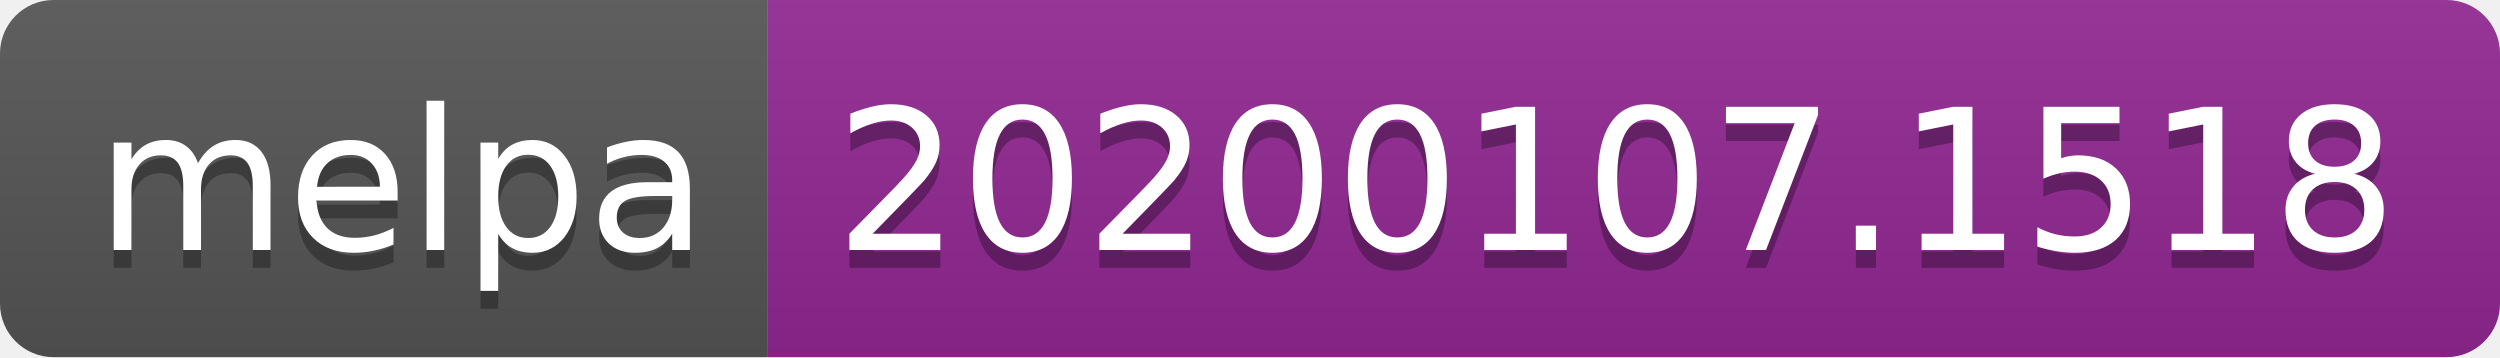
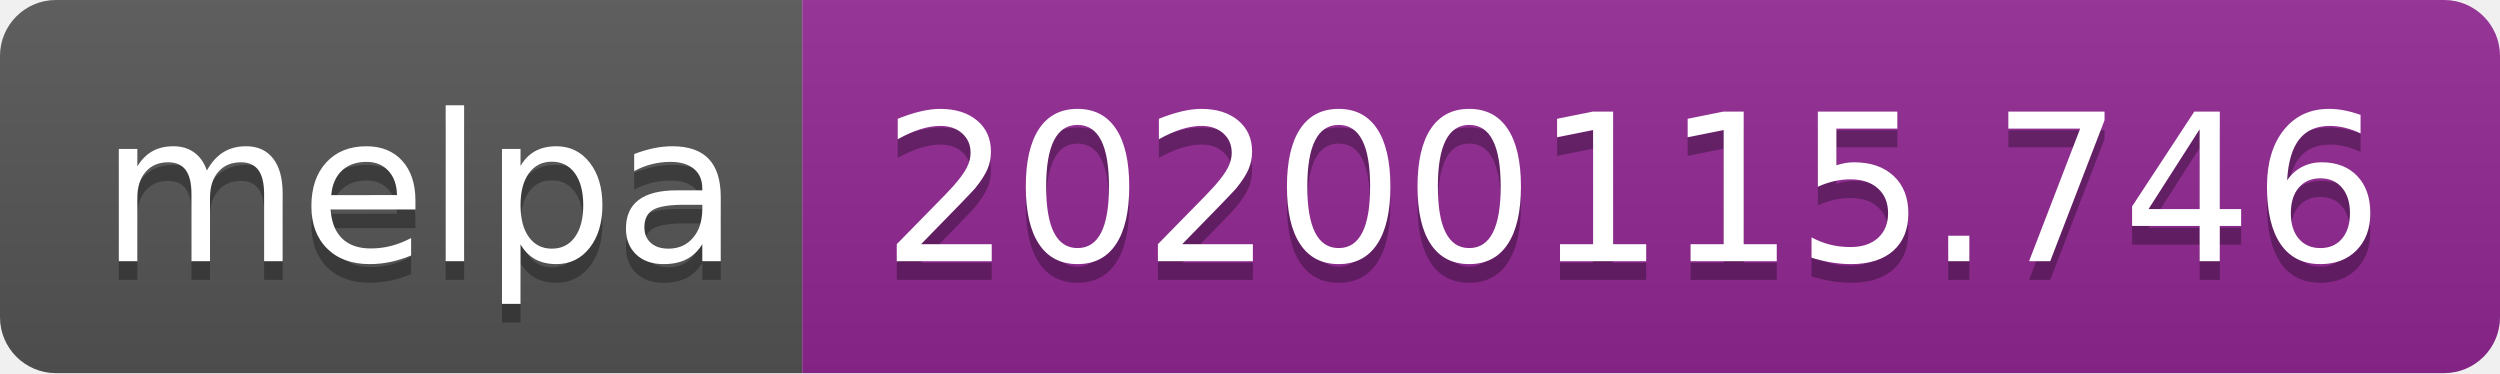
- <svg xmlns="http://www.w3.org/2000/svg" width="140" height="20">
+ <svg xmlns="http://www.w3.org/2000/svg" width="134" height="20">
  <linearGradient id="b" x2="0" y2="100%">
    <stop offset="0" stop-color="#bbb" stop-opacity=".1" />
    <stop offset="1" stop-opacity=".1" />
  </linearGradient>
  <clipPath id="a">
-     <rect width="140" height="20" rx="3" fill="#fff" />
+     <rect width="134" height="20" rx="3" fill="#fff" />
  </clipPath>
  <g clip-path="url(#a)">
    <path fill="#555" d="M0 0h43v20H0z" />
-     <path fill="#922793" d="M43 0h97v20H43z" />
-     <path fill="url(#b)" d="M0 0h140v20H0z" />
+     <path fill="#922793" d="M43 0h91v20H43z" />
+     <path fill="url(#b)" d="M0 0h134v20H0z" />
  </g>
  <g fill="#fff" text-anchor="middle" font-family="DejaVu Sans,Verdana,Geneva,sans-serif" font-size="110">
    <text x="225" y="150" fill="#010101" fill-opacity=".3" transform="scale(.1)" textLength="330">melpa</text>
    <text x="225" y="140" transform="scale(.1)" textLength="330">melpa</text>
-     <text x="905" y="150" fill="#010101" fill-opacity=".3" transform="scale(.1)" textLength="870">20200107.1518</text>
-     <text x="905" y="140" transform="scale(.1)" textLength="870">20200107.1518</text>
+     <text x="875" y="150" fill="#010101" fill-opacity=".3" transform="scale(.1)" textLength="810">20200115.746</text>
+     <text x="875" y="140" transform="scale(.1)" textLength="810">20200115.746</text>
  </g>
</svg>
